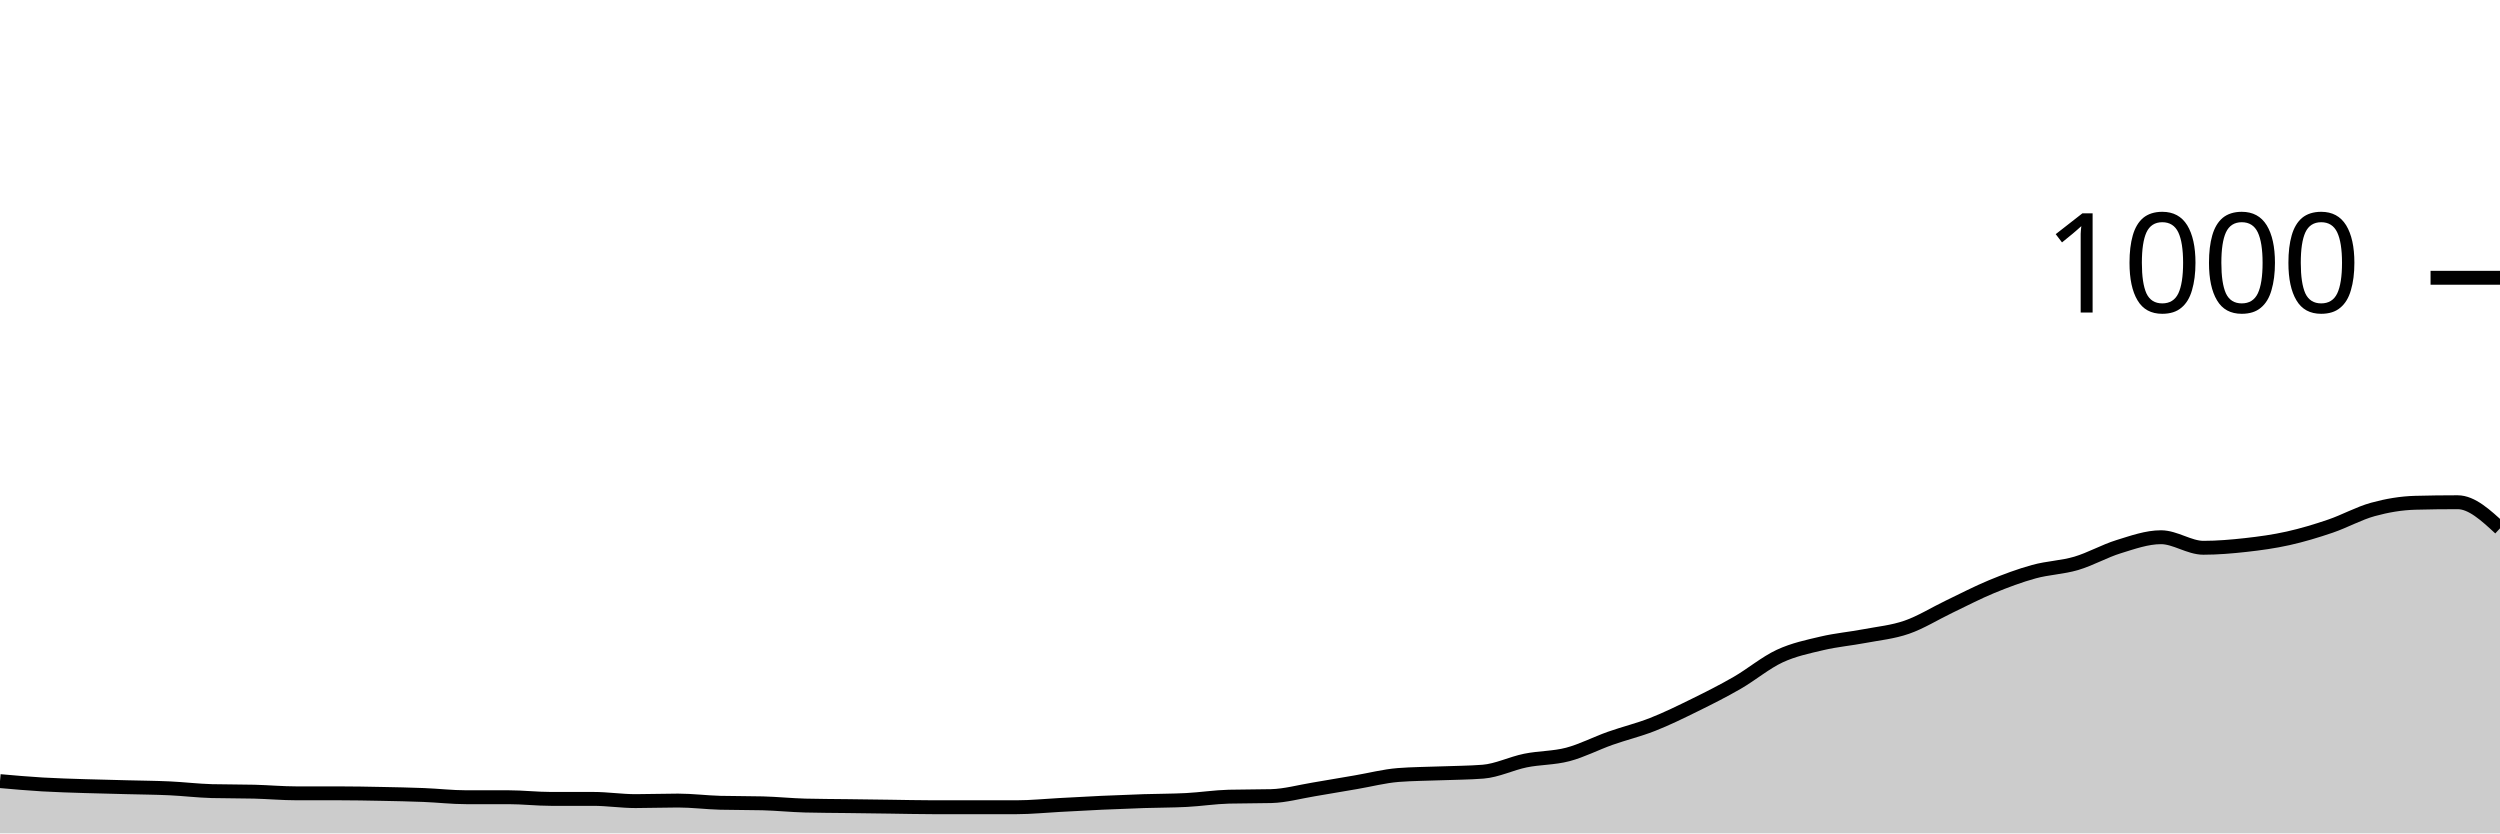
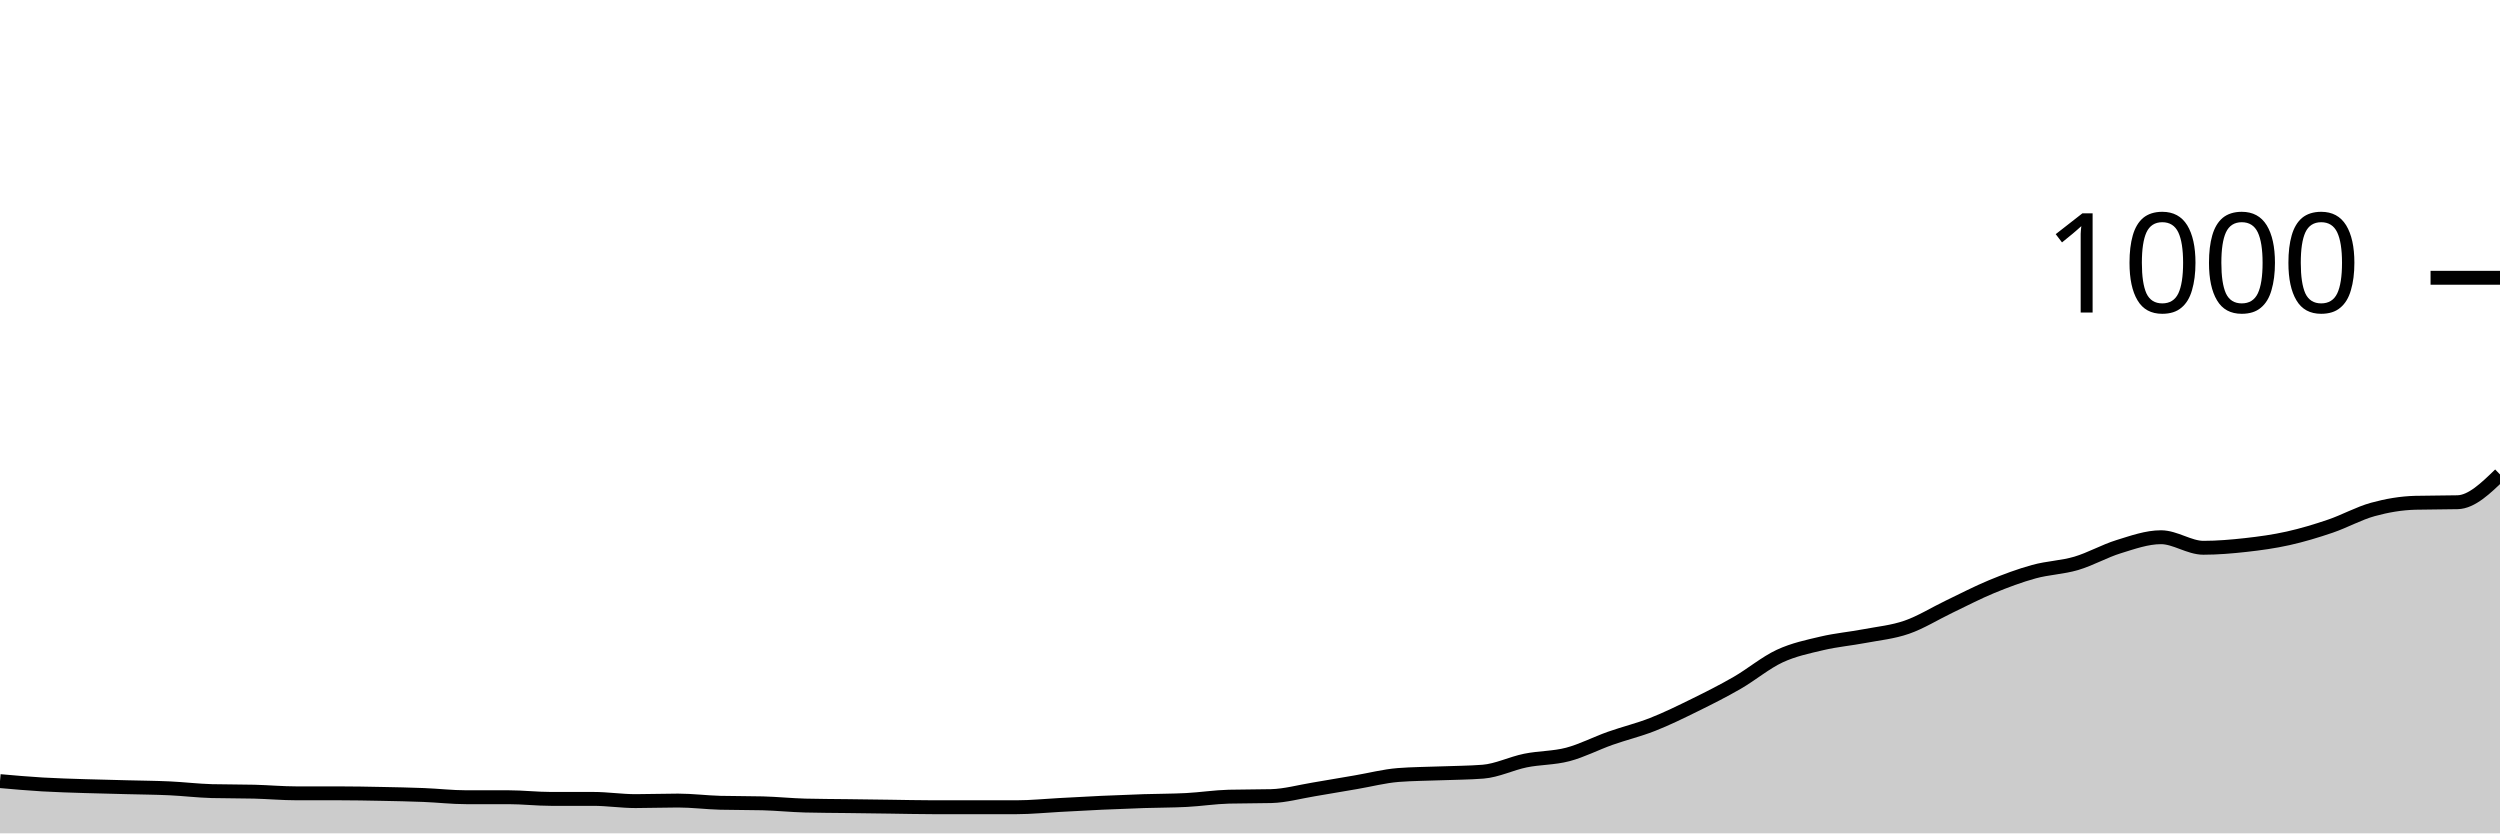
<svg xmlns="http://www.w3.org/2000/svg" viewBox="0 0 180 60">
  <g transform="translate(0,20)">
-     <path class="area" fill="rgba(0, 0, 0, 0.2)" d="M0,36.24C1.017,36.33,2.034,36.42,3.051,36.48C4.068,36.54,5.085,36.567,6.102,36.6C7.119,36.633,8.136,36.653,9.153,36.68C10.169,36.707,11.186,36.713,12.203,36.76C13.22,36.807,14.237,36.933,15.254,36.96C16.271,36.987,17.288,36.973,18.305,37C19.322,37.027,20.339,37.12,21.356,37.12C22.373,37.12,23.39,37.12,24.407,37.12C25.424,37.12,26.441,37.14,27.458,37.16C28.475,37.18,29.492,37.2,30.508,37.24C31.525,37.28,32.542,37.4,33.559,37.4C34.576,37.4,35.593,37.4,36.61,37.4C37.627,37.4,38.644,37.52,39.661,37.52C40.678,37.52,41.695,37.52,42.712,37.52C43.729,37.52,44.746,37.68,45.763,37.68C46.78,37.68,47.797,37.64,48.814,37.64C49.831,37.64,50.847,37.773,51.864,37.8C52.881,37.827,53.898,37.813,54.915,37.84C55.932,37.867,56.949,37.973,57.966,38C58.983,38.027,60,38.027,61.017,38.04C62.034,38.053,63.051,38.067,64.068,38.08C65.085,38.093,66.102,38.12,67.119,38.12C68.136,38.12,69.153,38.12,70.169,38.12C71.186,38.12,72.203,38.12,73.22,38.12C74.237,38.12,75.254,38.013,76.271,37.96C77.288,37.907,78.305,37.847,79.322,37.8C80.339,37.753,81.356,37.713,82.373,37.68C83.39,37.647,84.407,37.653,85.424,37.6C86.441,37.547,87.458,37.387,88.475,37.36C89.492,37.333,90.508,37.347,91.525,37.32C92.542,37.293,93.559,37.007,94.576,36.84C95.593,36.673,96.61,36.493,97.627,36.32C98.644,36.147,99.661,35.88,100.678,35.8C101.695,35.72,102.712,35.72,103.729,35.68C104.746,35.64,105.763,35.64,106.78,35.56C107.797,35.48,108.814,34.967,109.831,34.76C110.847,34.553,111.864,34.587,112.881,34.32C113.898,34.053,114.915,33.52,115.932,33.16C116.949,32.8,117.966,32.56,118.983,32.16C120,31.76,121.017,31.26,122.034,30.76C123.051,30.26,124.068,29.747,125.085,29.16C126.102,28.573,127.119,27.713,128.136,27.24C129.153,26.767,130.169,26.56,131.186,26.32C132.203,26.08,133.22,25.993,134.237,25.8C135.254,25.607,136.271,25.513,137.288,25.16C138.305,24.807,139.322,24.167,140.339,23.68C141.356,23.193,142.373,22.66,143.39,22.24C144.407,21.82,145.424,21.44,146.441,21.16C147.458,20.88,148.475,20.86,149.492,20.56C150.508,20.26,151.525,19.673,152.542,19.36C153.559,19.047,154.576,18.68,155.593,18.68C156.61,18.68,157.627,19.44,158.644,19.44C159.661,19.44,160.678,19.353,161.695,19.24C162.712,19.127,163.729,18.987,164.746,18.76C165.763,18.533,166.78,18.227,167.797,17.88C168.814,17.533,169.831,16.96,170.847,16.68C171.864,16.4,172.881,16.227,173.898,16.2C174.915,16.173,175.932,16.16,176.949,16.16C177.966,16.16,178.983,17.1,180,18.04L180,40C178.983,40,177.966,40,176.949,40C175.932,40,174.915,40,173.898,40C172.881,40,171.864,40,170.847,40C169.831,40,168.814,40,167.797,40C166.78,40,165.763,40,164.746,40C163.729,40,162.712,40,161.695,40C160.678,40,159.661,40,158.644,40C157.627,40,156.61,40,155.593,40C154.576,40,153.559,40,152.542,40C151.525,40,150.508,40,149.492,40C148.475,40,147.458,40,146.441,40C145.424,40,144.407,40,143.39,40C142.373,40,141.356,40,140.339,40C139.322,40,138.305,40,137.288,40C136.271,40,135.254,40,134.237,40C133.22,40,132.203,40,131.186,40C130.169,40,129.153,40,128.136,40C127.119,40,126.102,40,125.085,40C124.068,40,123.051,40,122.034,40C121.017,40,120,40,118.983,40C117.966,40,116.949,40,115.932,40C114.915,40,113.898,40,112.881,40C111.864,40,110.847,40,109.831,40C108.814,40,107.797,40,106.78,40C105.763,40,104.746,40,103.729,40C102.712,40,101.695,40,100.678,40C99.661,40,98.644,40,97.627,40C96.61,40,95.593,40,94.576,40C93.559,40,92.542,40,91.525,40C90.508,40,89.492,40,88.475,40C87.458,40,86.441,40,85.424,40C84.407,40,83.39,40,82.373,40C81.356,40,80.339,40,79.322,40C78.305,40,77.288,40,76.271,40C75.254,40,74.237,40,73.22,40C72.203,40,71.186,40,70.169,40C69.153,40,68.136,40,67.119,40C66.102,40,65.085,40,64.068,40C63.051,40,62.034,40,61.017,40C60,40,58.983,40,57.966,40C56.949,40,55.932,40,54.915,40C53.898,40,52.881,40,51.864,40C50.847,40,49.831,40,48.814,40C47.797,40,46.78,40,45.763,40C44.746,40,43.729,40,42.712,40C41.695,40,40.678,40,39.661,40C38.644,40,37.627,40,36.61,40C35.593,40,34.576,40,33.559,40C32.542,40,31.525,40,30.508,40C29.492,40,28.475,40,27.458,40C26.441,40,25.424,40,24.407,40C23.39,40,22.373,40,21.356,40C20.339,40,19.322,40,18.305,40C17.288,40,16.271,40,15.254,40C14.237,40,13.22,40,12.203,40C11.186,40,10.169,40,9.153,40C8.136,40,7.119,40,6.102,40C5.085,40,4.068,40,3.051,40C2.034,40,1.017,40,0,40Z" />
-     <path class="line" stroke="black" fill="none" d="M0,36.24C1.017,36.33,2.034,36.42,3.051,36.48C4.068,36.54,5.085,36.567,6.102,36.6C7.119,36.633,8.136,36.653,9.153,36.68C10.169,36.707,11.186,36.713,12.203,36.76C13.22,36.807,14.237,36.933,15.254,36.96C16.271,36.987,17.288,36.973,18.305,37C19.322,37.027,20.339,37.12,21.356,37.12C22.373,37.12,23.39,37.12,24.407,37.12C25.424,37.12,26.441,37.14,27.458,37.16C28.475,37.18,29.492,37.2,30.508,37.24C31.525,37.28,32.542,37.4,33.559,37.4C34.576,37.4,35.593,37.4,36.61,37.4C37.627,37.4,38.644,37.52,39.661,37.52C40.678,37.52,41.695,37.52,42.712,37.52C43.729,37.52,44.746,37.68,45.763,37.68C46.78,37.68,47.797,37.64,48.814,37.64C49.831,37.64,50.847,37.773,51.864,37.8C52.881,37.827,53.898,37.813,54.915,37.84C55.932,37.867,56.949,37.973,57.966,38C58.983,38.027,60,38.027,61.017,38.04C62.034,38.053,63.051,38.067,64.068,38.08C65.085,38.093,66.102,38.12,67.119,38.12C68.136,38.12,69.153,38.12,70.169,38.12C71.186,38.12,72.203,38.12,73.22,38.12C74.237,38.12,75.254,38.013,76.271,37.96C77.288,37.907,78.305,37.847,79.322,37.8C80.339,37.753,81.356,37.713,82.373,37.68C83.39,37.647,84.407,37.653,85.424,37.6C86.441,37.547,87.458,37.387,88.475,37.36C89.492,37.333,90.508,37.347,91.525,37.32C92.542,37.293,93.559,37.007,94.576,36.84C95.593,36.673,96.61,36.493,97.627,36.32C98.644,36.147,99.661,35.88,100.678,35.8C101.695,35.72,102.712,35.72,103.729,35.68C104.746,35.64,105.763,35.64,106.78,35.56C107.797,35.48,108.814,34.967,109.831,34.76C110.847,34.553,111.864,34.587,112.881,34.32C113.898,34.053,114.915,33.52,115.932,33.16C116.949,32.8,117.966,32.56,118.983,32.16C120,31.76,121.017,31.26,122.034,30.76C123.051,30.26,124.068,29.747,125.085,29.16C126.102,28.573,127.119,27.713,128.136,27.24C129.153,26.767,130.169,26.56,131.186,26.32C132.203,26.08,133.22,25.993,134.237,25.8C135.254,25.607,136.271,25.513,137.288,25.16C138.305,24.807,139.322,24.167,140.339,23.68C141.356,23.193,142.373,22.66,143.39,22.24C144.407,21.82,145.424,21.44,146.441,21.16C147.458,20.88,148.475,20.86,149.492,20.56C150.508,20.26,151.525,19.673,152.542,19.36C153.559,19.047,154.576,18.68,155.593,18.68C156.61,18.68,157.627,19.44,158.644,19.44C159.661,19.44,160.678,19.353,161.695,19.24C162.712,19.127,163.729,18.987,164.746,18.76C165.763,18.533,166.78,18.227,167.797,17.88C168.814,17.533,169.831,16.96,170.847,16.68C171.864,16.4,172.881,16.227,173.898,16.2C174.915,16.173,175.932,16.16,176.949,16.16C177.966,16.16,178.983,17.1,180,18.04" />
+     <path class="area" fill="rgba(0, 0, 0, 0.2)" d="M0,36.24C1.017,36.33,2.034,36.42,3.051,36.48C4.068,36.54,5.085,36.567,6.102,36.6C7.119,36.633,8.136,36.653,9.153,36.68C10.169,36.707,11.186,36.713,12.203,36.76C13.22,36.807,14.237,36.933,15.254,36.96C16.271,36.987,17.288,36.973,18.305,37C19.322,37.027,20.339,37.12,21.356,37.12C22.373,37.12,23.39,37.12,24.407,37.12C25.424,37.12,26.441,37.14,27.458,37.16C28.475,37.18,29.492,37.2,30.508,37.24C31.525,37.28,32.542,37.4,33.559,37.4C34.576,37.4,35.593,37.4,36.61,37.4C37.627,37.4,38.644,37.52,39.661,37.52C40.678,37.52,41.695,37.52,42.712,37.52C43.729,37.52,44.746,37.68,45.763,37.68C46.78,37.68,47.797,37.64,48.814,37.64C49.831,37.64,50.847,37.773,51.864,37.8C52.881,37.827,53.898,37.813,54.915,37.84C55.932,37.867,56.949,37.973,57.966,38C58.983,38.027,60,38.027,61.017,38.04C62.034,38.053,63.051,38.067,64.068,38.08C65.085,38.093,66.102,38.12,67.119,38.12C68.136,38.12,69.153,38.12,70.169,38.12C71.186,38.12,72.203,38.12,73.22,38.12C74.237,38.12,75.254,38.013,76.271,37.96C77.288,37.907,78.305,37.847,79.322,37.8C80.339,37.753,81.356,37.713,82.373,37.68C83.39,37.647,84.407,37.653,85.424,37.6C86.441,37.547,87.458,37.387,88.475,37.36C89.492,37.333,90.508,37.347,91.525,37.32C92.542,37.293,93.559,37.007,94.576,36.84C95.593,36.673,96.61,36.493,97.627,36.32C98.644,36.147,99.661,35.88,100.678,35.8C101.695,35.72,102.712,35.72,103.729,35.68C104.746,35.64,105.763,35.64,106.78,35.56C107.797,35.48,108.814,34.967,109.831,34.76C110.847,34.553,111.864,34.587,112.881,34.32C113.898,34.053,114.915,33.52,115.932,33.16C116.949,32.8,117.966,32.56,118.983,32.16C120,31.76,121.017,31.26,122.034,30.76C123.051,30.26,124.068,29.747,125.085,29.16C126.102,28.573,127.119,27.713,128.136,27.24C129.153,26.767,130.169,26.56,131.186,26.32C132.203,26.08,133.22,25.993,134.237,25.8C135.254,25.607,136.271,25.513,137.288,25.16C138.305,24.807,139.322,24.167,140.339,23.68C141.356,23.193,142.373,22.66,143.39,22.24C144.407,21.82,145.424,21.44,146.441,21.16C147.458,20.88,148.475,20.86,149.492,20.56C150.508,20.26,151.525,19.673,152.542,19.36C153.559,19.047,154.576,18.68,155.593,18.68C156.61,18.68,157.627,19.44,158.644,19.44C159.661,19.44,160.678,19.353,161.695,19.24C162.712,19.127,163.729,18.987,164.746,18.76C165.763,18.533,166.78,18.227,167.797,17.88C168.814,17.533,169.831,16.96,170.847,16.68C171.864,16.4,172.881,16.227,173.898,16.2C174.915,16.173,175.932,16.187,176.949,16.16C177.966,16.133,178.983,15.147,180,14.16L180,40C178.983,40,177.966,40,176.949,40C175.932,40,174.915,40,173.898,40C172.881,40,171.864,40,170.847,40C169.831,40,168.814,40,167.797,40C166.78,40,165.763,40,164.746,40C163.729,40,162.712,40,161.695,40C160.678,40,159.661,40,158.644,40C157.627,40,156.61,40,155.593,40C154.576,40,153.559,40,152.542,40C151.525,40,150.508,40,149.492,40C148.475,40,147.458,40,146.441,40C145.424,40,144.407,40,143.39,40C142.373,40,141.356,40,140.339,40C139.322,40,138.305,40,137.288,40C136.271,40,135.254,40,134.237,40C133.22,40,132.203,40,131.186,40C130.169,40,129.153,40,128.136,40C127.119,40,126.102,40,125.085,40C124.068,40,123.051,40,122.034,40C121.017,40,120,40,118.983,40C117.966,40,116.949,40,115.932,40C114.915,40,113.898,40,112.881,40C111.864,40,110.847,40,109.831,40C108.814,40,107.797,40,106.78,40C105.763,40,104.746,40,103.729,40C102.712,40,101.695,40,100.678,40C99.661,40,98.644,40,97.627,40C96.61,40,95.593,40,94.576,40C93.559,40,92.542,40,91.525,40C90.508,40,89.492,40,88.475,40C87.458,40,86.441,40,85.424,40C84.407,40,83.39,40,82.373,40C81.356,40,80.339,40,79.322,40C78.305,40,77.288,40,76.271,40C75.254,40,74.237,40,73.22,40C72.203,40,71.186,40,70.169,40C69.153,40,68.136,40,67.119,40C66.102,40,65.085,40,64.068,40C63.051,40,62.034,40,61.017,40C60,40,58.983,40,57.966,40C56.949,40,55.932,40,54.915,40C53.898,40,52.881,40,51.864,40C50.847,40,49.831,40,48.814,40C47.797,40,46.78,40,45.763,40C44.746,40,43.729,40,42.712,40C41.695,40,40.678,40,39.661,40C38.644,40,37.627,40,36.61,40C35.593,40,34.576,40,33.559,40C32.542,40,31.525,40,30.508,40C29.492,40,28.475,40,27.458,40C26.441,40,25.424,40,24.407,40C23.39,40,22.373,40,21.356,40C20.339,40,19.322,40,18.305,40C17.288,40,16.271,40,15.254,40C14.237,40,13.22,40,12.203,40C11.186,40,10.169,40,9.153,40C8.136,40,7.119,40,6.102,40C5.085,40,4.068,40,3.051,40C2.034,40,1.017,40,0,40Z" />
+     <path class="line" stroke="black" fill="none" d="M0,36.24C1.017,36.33,2.034,36.42,3.051,36.48C4.068,36.54,5.085,36.567,6.102,36.6C7.119,36.633,8.136,36.653,9.153,36.68C10.169,36.707,11.186,36.713,12.203,36.76C13.22,36.807,14.237,36.933,15.254,36.96C16.271,36.987,17.288,36.973,18.305,37C19.322,37.027,20.339,37.12,21.356,37.12C22.373,37.12,23.39,37.12,24.407,37.12C25.424,37.12,26.441,37.14,27.458,37.16C28.475,37.18,29.492,37.2,30.508,37.24C31.525,37.28,32.542,37.4,33.559,37.4C34.576,37.4,35.593,37.4,36.61,37.4C37.627,37.4,38.644,37.52,39.661,37.52C40.678,37.52,41.695,37.52,42.712,37.52C43.729,37.52,44.746,37.68,45.763,37.68C46.78,37.68,47.797,37.64,48.814,37.64C49.831,37.64,50.847,37.773,51.864,37.8C52.881,37.827,53.898,37.813,54.915,37.84C55.932,37.867,56.949,37.973,57.966,38C58.983,38.027,60,38.027,61.017,38.04C62.034,38.053,63.051,38.067,64.068,38.08C65.085,38.093,66.102,38.12,67.119,38.12C68.136,38.12,69.153,38.12,70.169,38.12C71.186,38.12,72.203,38.12,73.22,38.12C74.237,38.12,75.254,38.013,76.271,37.96C77.288,37.907,78.305,37.847,79.322,37.8C80.339,37.753,81.356,37.713,82.373,37.68C83.39,37.647,84.407,37.653,85.424,37.6C86.441,37.547,87.458,37.387,88.475,37.36C89.492,37.333,90.508,37.347,91.525,37.32C92.542,37.293,93.559,37.007,94.576,36.84C95.593,36.673,96.61,36.493,97.627,36.32C98.644,36.147,99.661,35.88,100.678,35.8C101.695,35.72,102.712,35.72,103.729,35.68C104.746,35.64,105.763,35.64,106.78,35.56C107.797,35.48,108.814,34.967,109.831,34.76C110.847,34.553,111.864,34.587,112.881,34.32C113.898,34.053,114.915,33.52,115.932,33.16C116.949,32.8,117.966,32.56,118.983,32.16C120,31.76,121.017,31.26,122.034,30.76C123.051,30.26,124.068,29.747,125.085,29.16C126.102,28.573,127.119,27.713,128.136,27.24C129.153,26.767,130.169,26.56,131.186,26.32C132.203,26.08,133.22,25.993,134.237,25.8C135.254,25.607,136.271,25.513,137.288,25.16C138.305,24.807,139.322,24.167,140.339,23.68C141.356,23.193,142.373,22.66,143.39,22.24C144.407,21.82,145.424,21.44,146.441,21.16C147.458,20.88,148.475,20.86,149.492,20.56C150.508,20.26,151.525,19.673,152.542,19.36C153.559,19.047,154.576,18.68,155.593,18.68C156.61,18.68,157.627,19.44,158.644,19.44C159.661,19.44,160.678,19.353,161.695,19.24C162.712,19.127,163.729,18.987,164.746,18.76C165.763,18.533,166.78,18.227,167.797,17.88C168.814,17.533,169.831,16.96,170.847,16.68C171.864,16.4,172.881,16.227,173.898,16.2C174.915,16.173,175.932,16.187,176.949,16.16C177.966,16.133,178.983,15.147,180,14.16" />
    <path class="axis-ceiling" stroke-width="1" stroke="black" fill="none" d="M175,0L180,0" />
    <text class="axis-ceiling-label" font-family="sans-serif" text-anchor="end" font-size="10px" x="170" y="2.5">1000</text>
  </g>
</svg>
